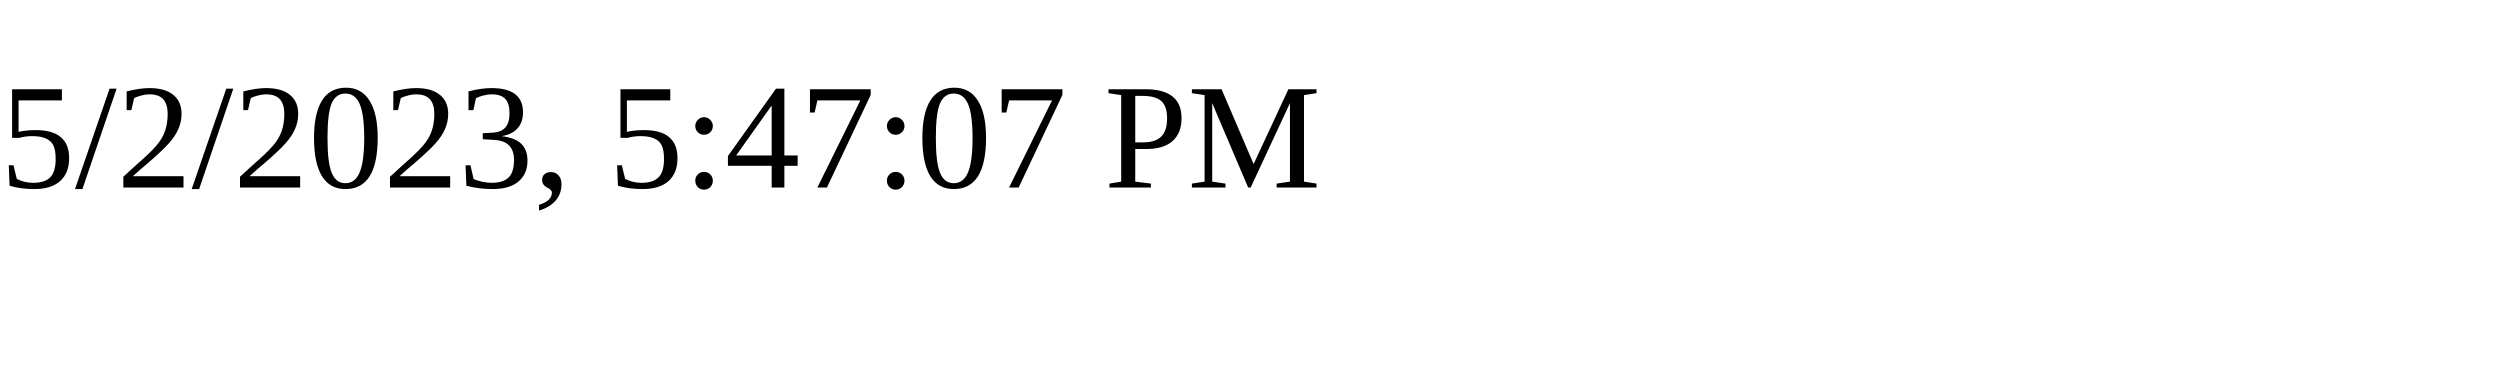
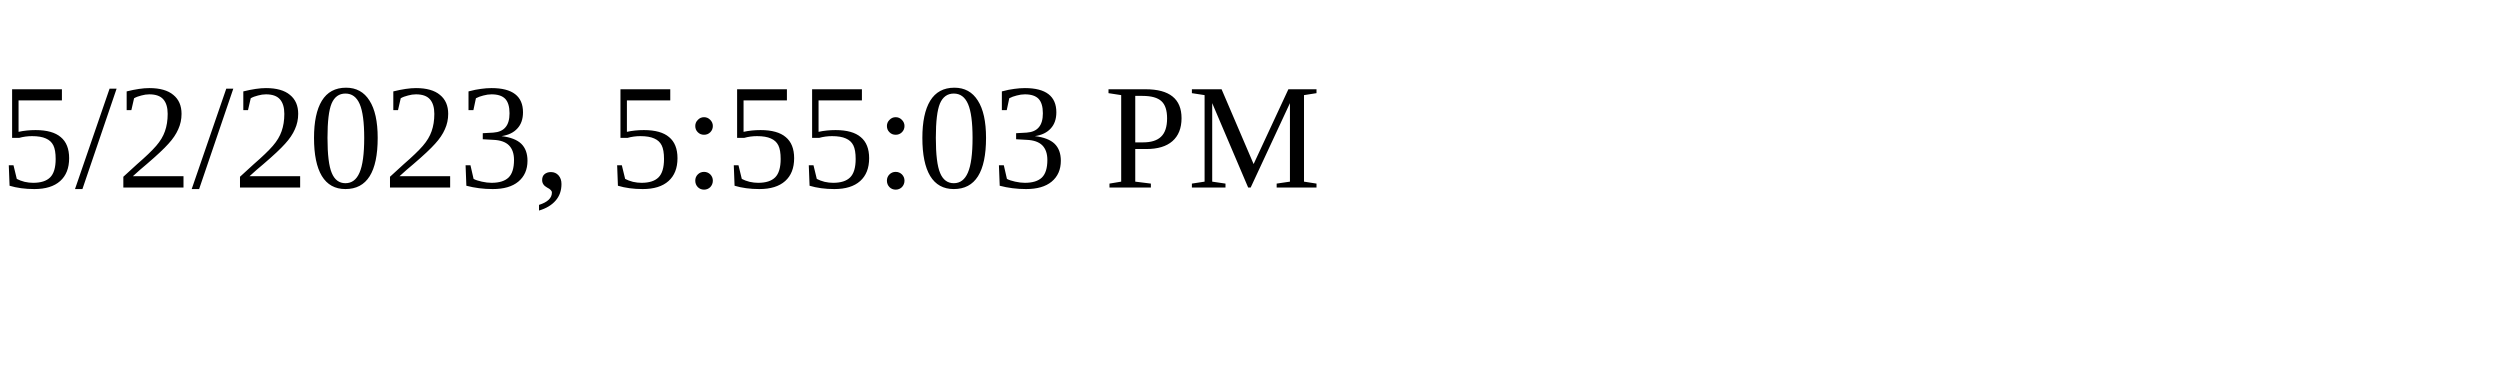
<svg xmlns="http://www.w3.org/2000/svg" height="30" width="200">
-   <text x="0" y="15">5/2/2023, 5:47:07 PM</text>
+   <text x="0" y="15">5/2/2023, 5:55:03 PM</text>
</svg>
